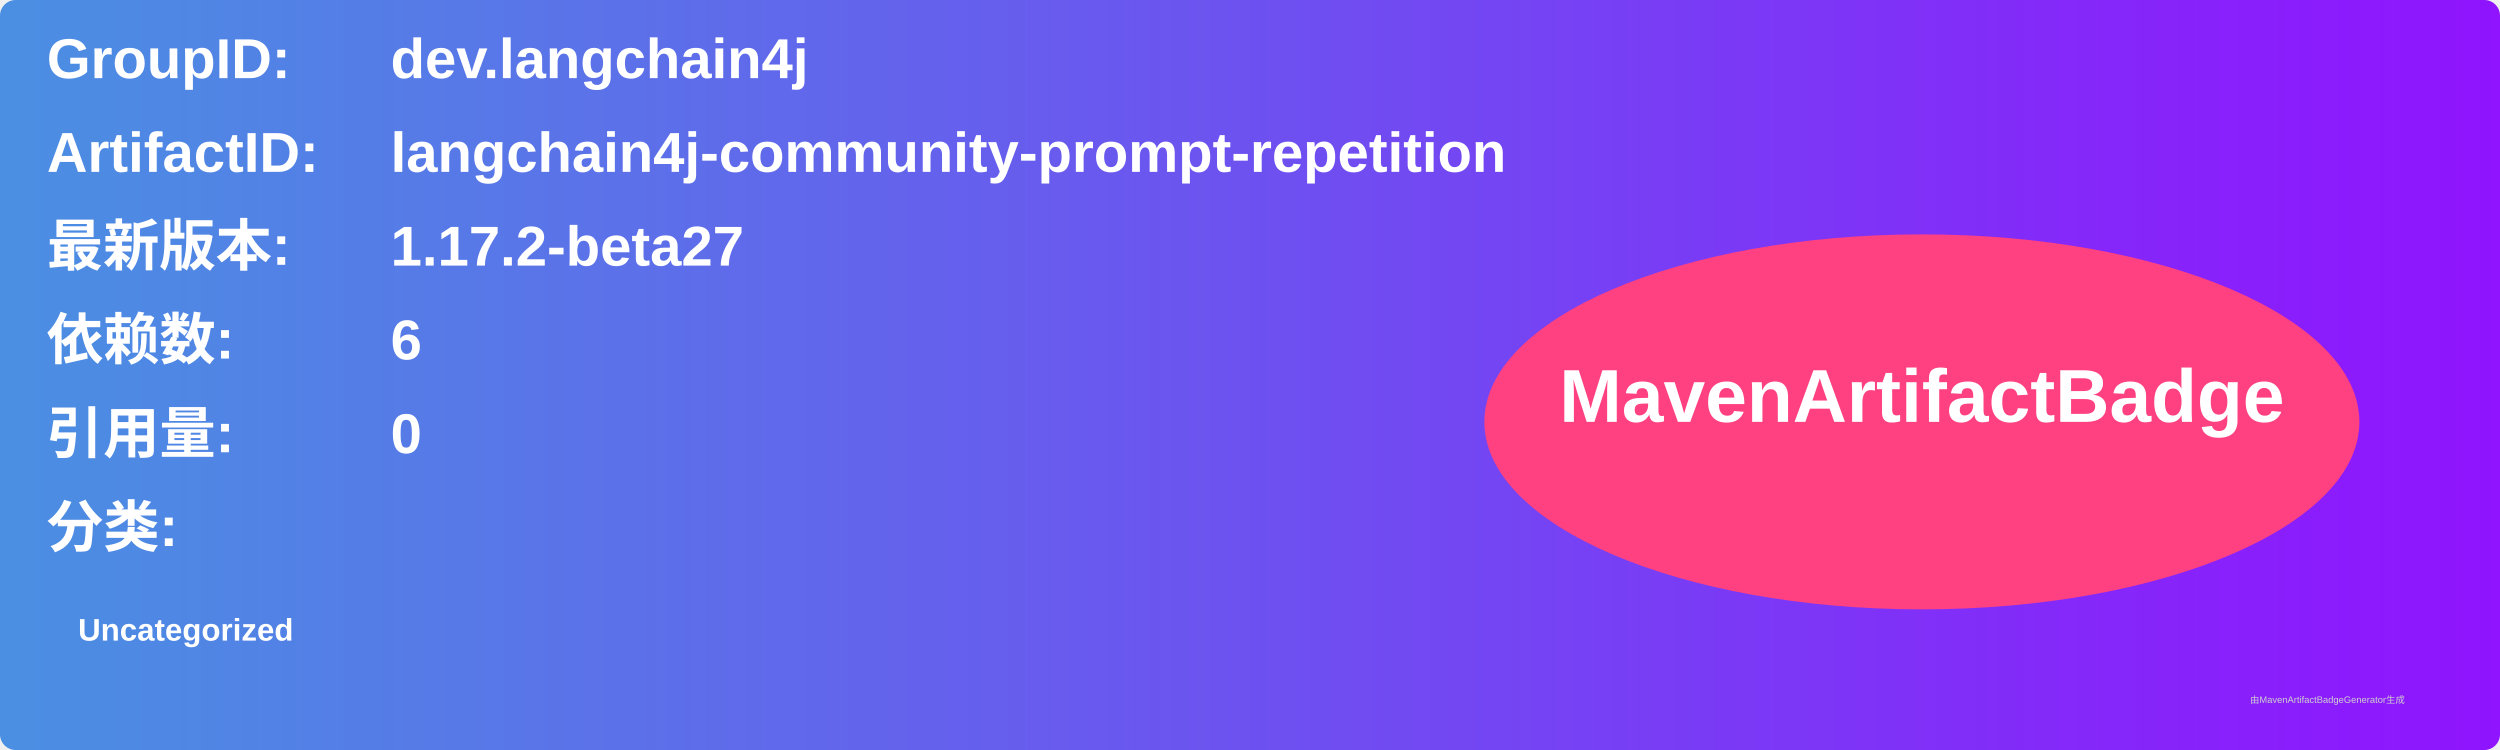
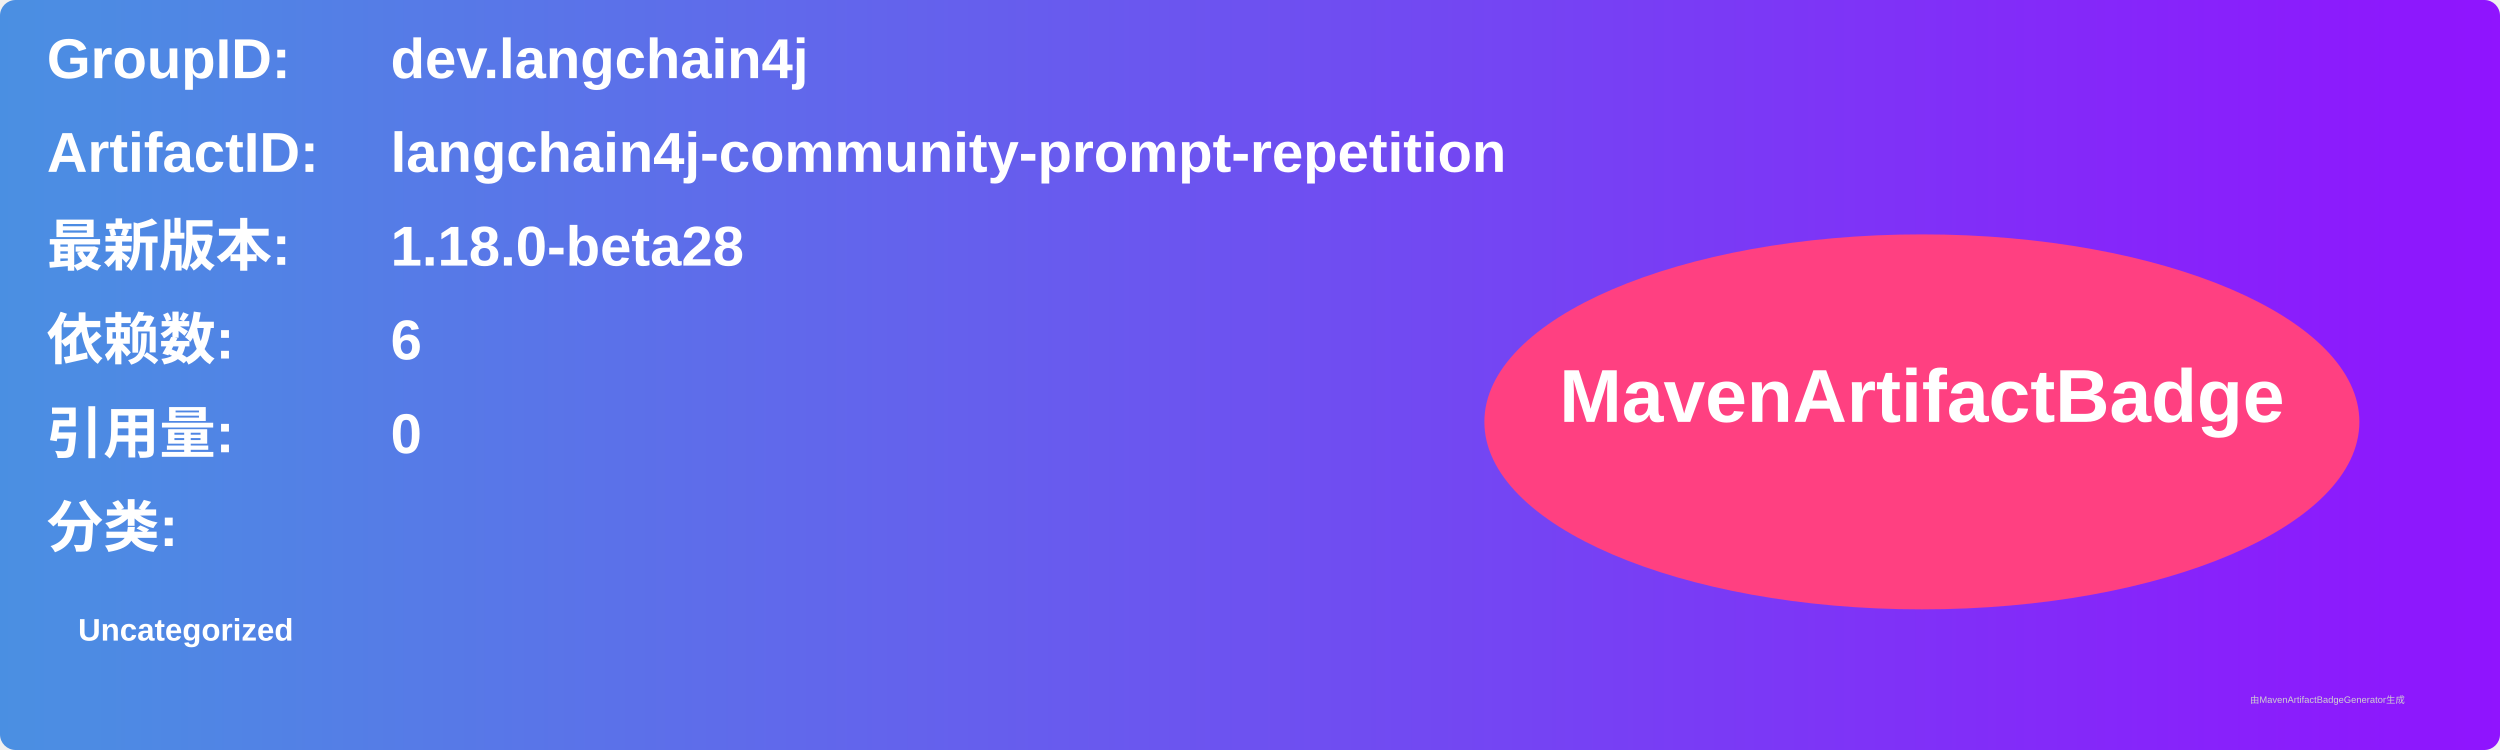
<svg xmlns="http://www.w3.org/2000/svg" width="800" height="240" viewBox="0 0 800 240">
  <linearGradient id="grad" x1="0%" y1="0%" x2="100%" y2="0%">
    <stop offset="0%" stop-color="#4a90e2" />
    <stop offset="100%" stop-color="#9013fe" />
  </linearGradient>
  <rect width="100%" height="100%" rx="5" ry="5" fill="url(#grad)" />
  <g transform="translate(15, 15)">
    <text x="0" y="10" font-family="Arial" font-size="18" fill="white" font-weight="bold" width="260">GroupID:</text>
    <text x="110" y="10" font-family="Arial" font-size="18" fill="white" font-weight="bold" width="460">dev.langchain4j</text>
    <text x="0" y="40" font-family="Arial" font-size="18" fill="white" font-weight="bold" width="260">ArtifactID:</text>
    <text x="110" y="40" font-family="Arial" font-size="18" fill="white" font-weight="bold" width="460">langchain4j-community-prompt-repetition</text>
    <text x="0" y="70" font-family="Arial" font-size="18" fill="white" font-weight="bold">最新版本:</text>
    <text x="110" y="70" font-family="Arial" font-size="18" fill="white" font-weight="bold">
-       <tspan font-weight="bold">1.17.2-beta27</tspan>
+       <tspan font-weight="bold">1.18.0-beta28</tspan>
    </text>
    <text x="0" y="100" font-family="Arial" font-size="18" fill="white" font-weight="bold">依赖数: </text>
    <text x="110" y="100" font-family="Arial" font-size="18" fill="white">
      <tspan font-weight="bold">6</tspan>
    </text>
    <text x="0" y="130" font-family="Arial" font-size="18" fill="white" font-weight="bold">引用量: </text>
    <text x="110" y="130" font-family="Arial" font-size="18" fill="white">
      <tspan font-weight="bold">0</tspan>
    </text>
    <text x="0" y="160" font-family="Arial" font-size="18" fill="white" font-weight="bold">分类:</text>
    <text x="10" y="190" font-family="Arial" font-size="10" fill="white">
      <tspan font-weight="bold">Uncategorized</tspan>
    </text>
    <ellipse cx="600" cy="120" rx="140" ry="60" fill="#ff4081" />
    <text x="600" y="120" text-anchor="middle" font-family="Arial" font-size="24" fill="white" font-weight="bold">MavenArtifactBadge</text>
  </g>
  <text x="720" y="225" font-family="Arial" font-size="3" fill="#d0d0d0">由MavenArtifactBadgeGenerator生成</text>
</svg>
